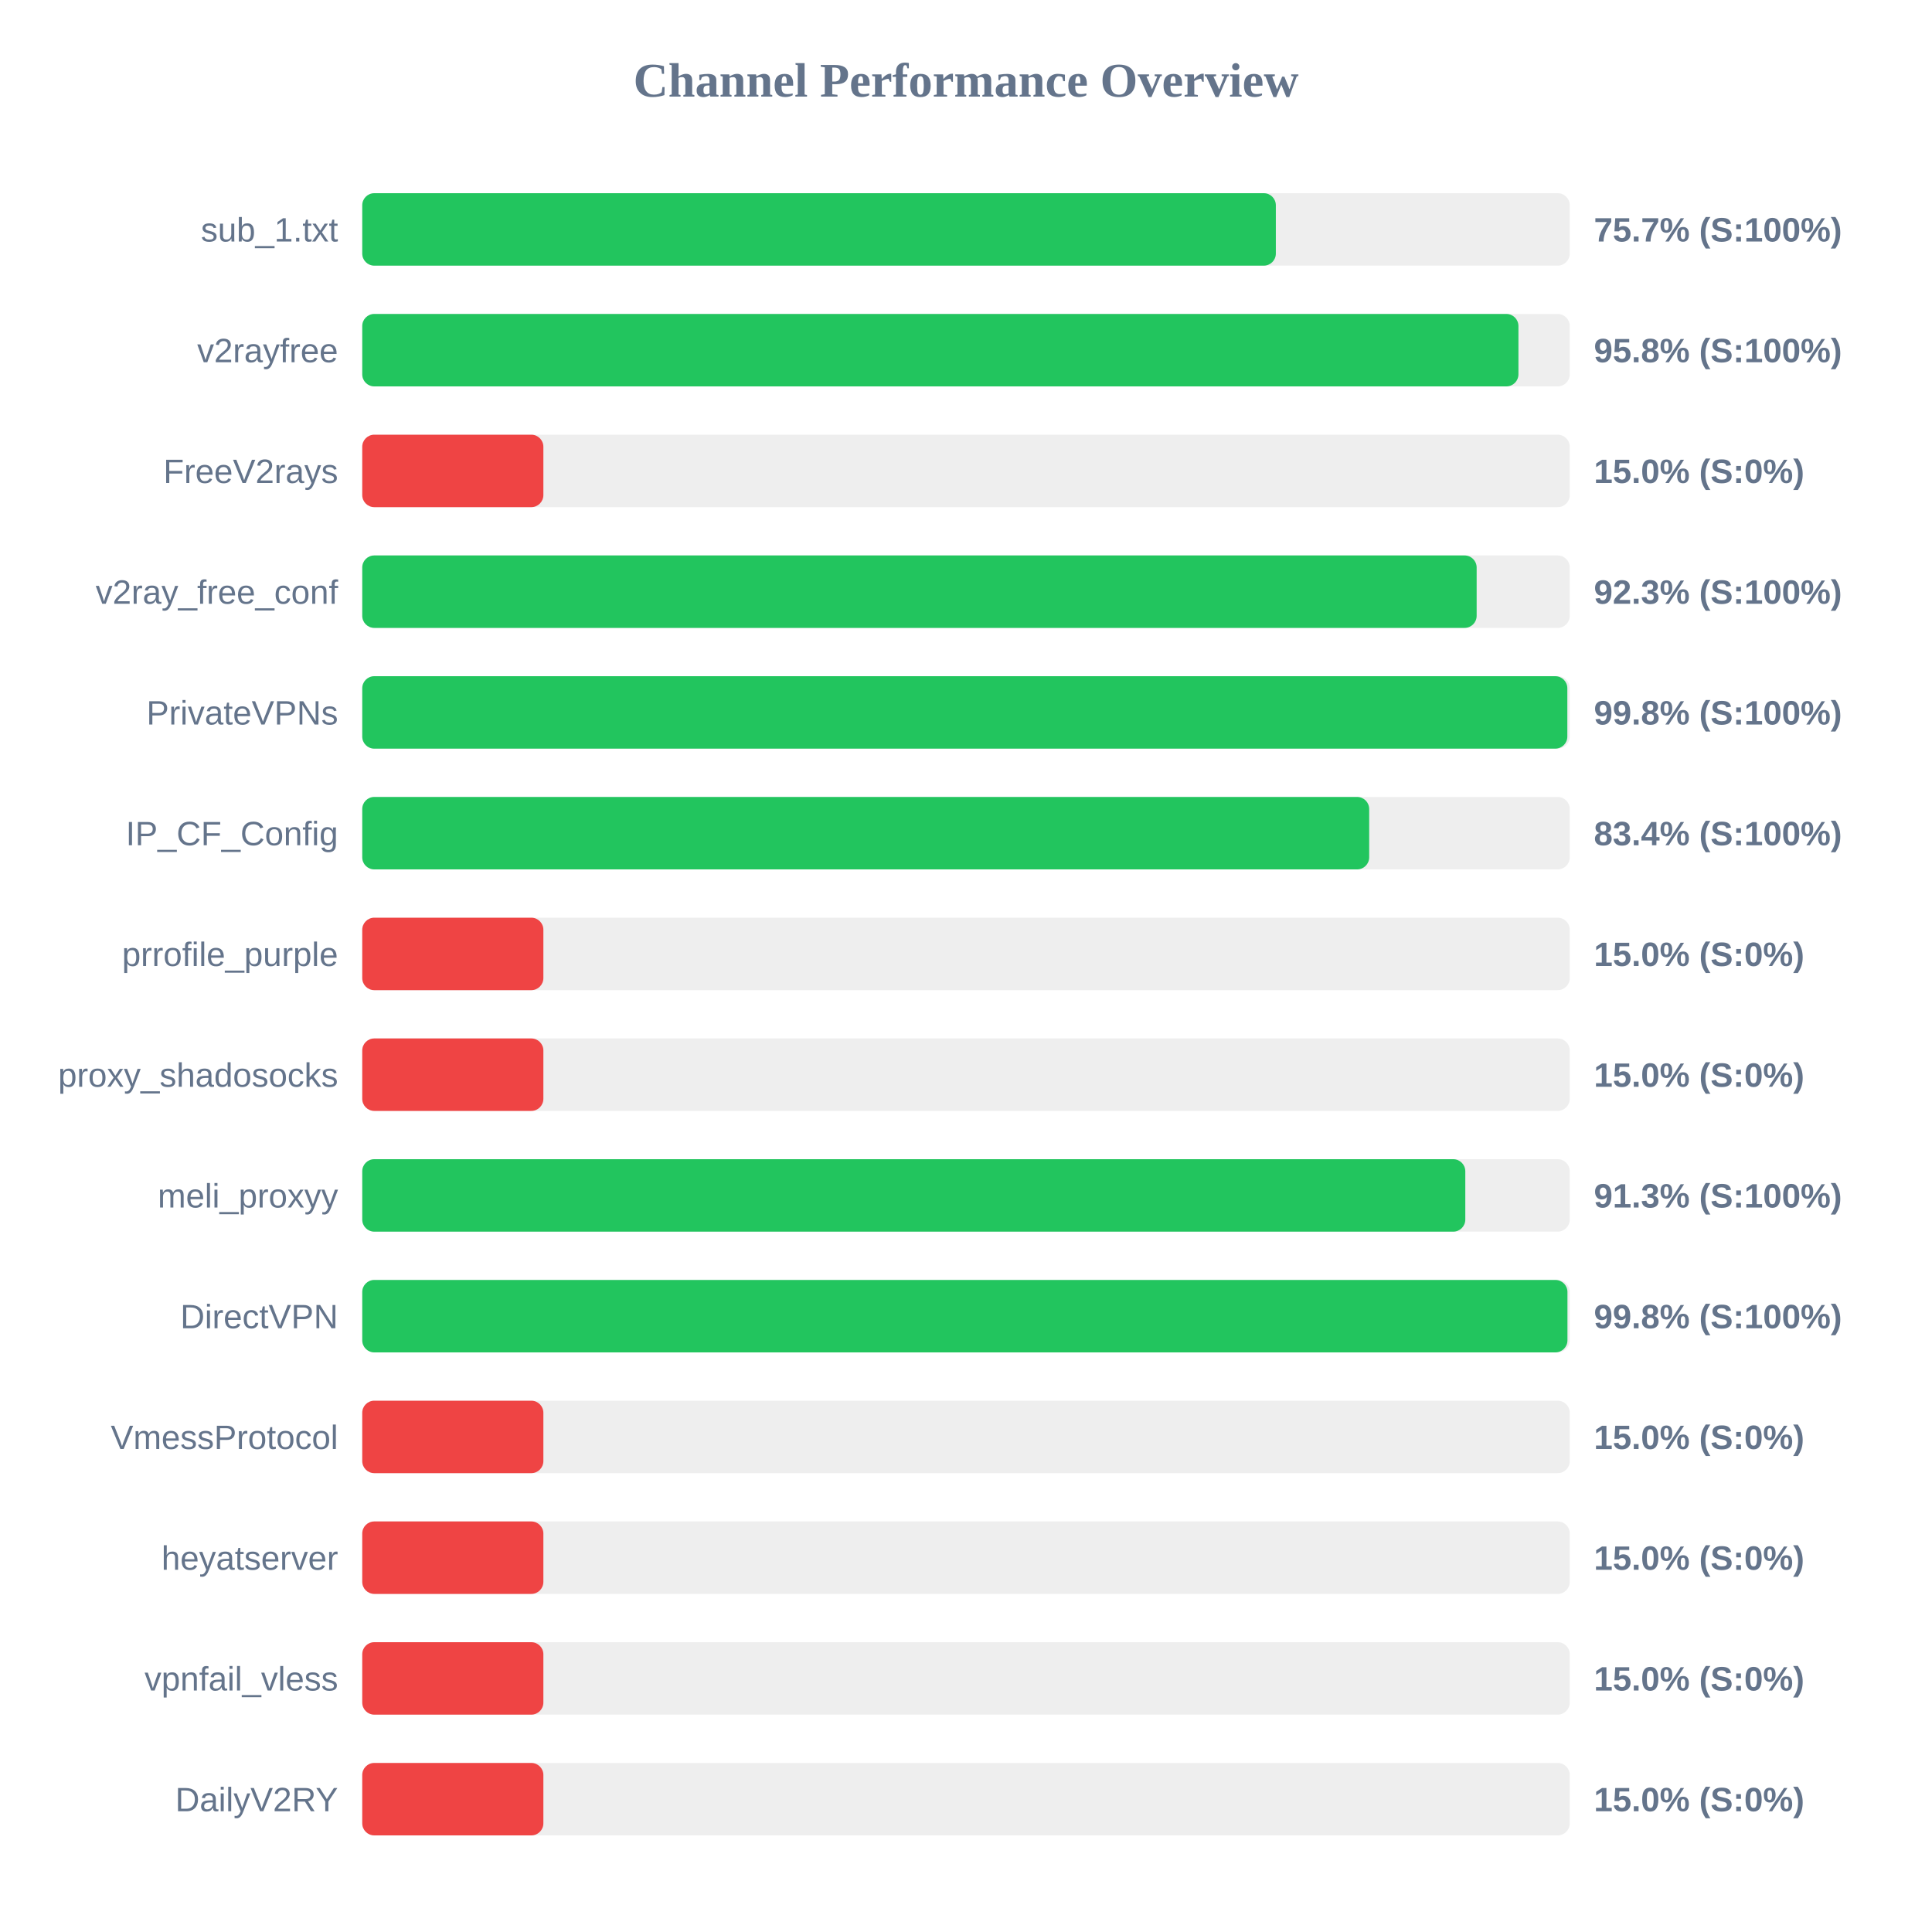
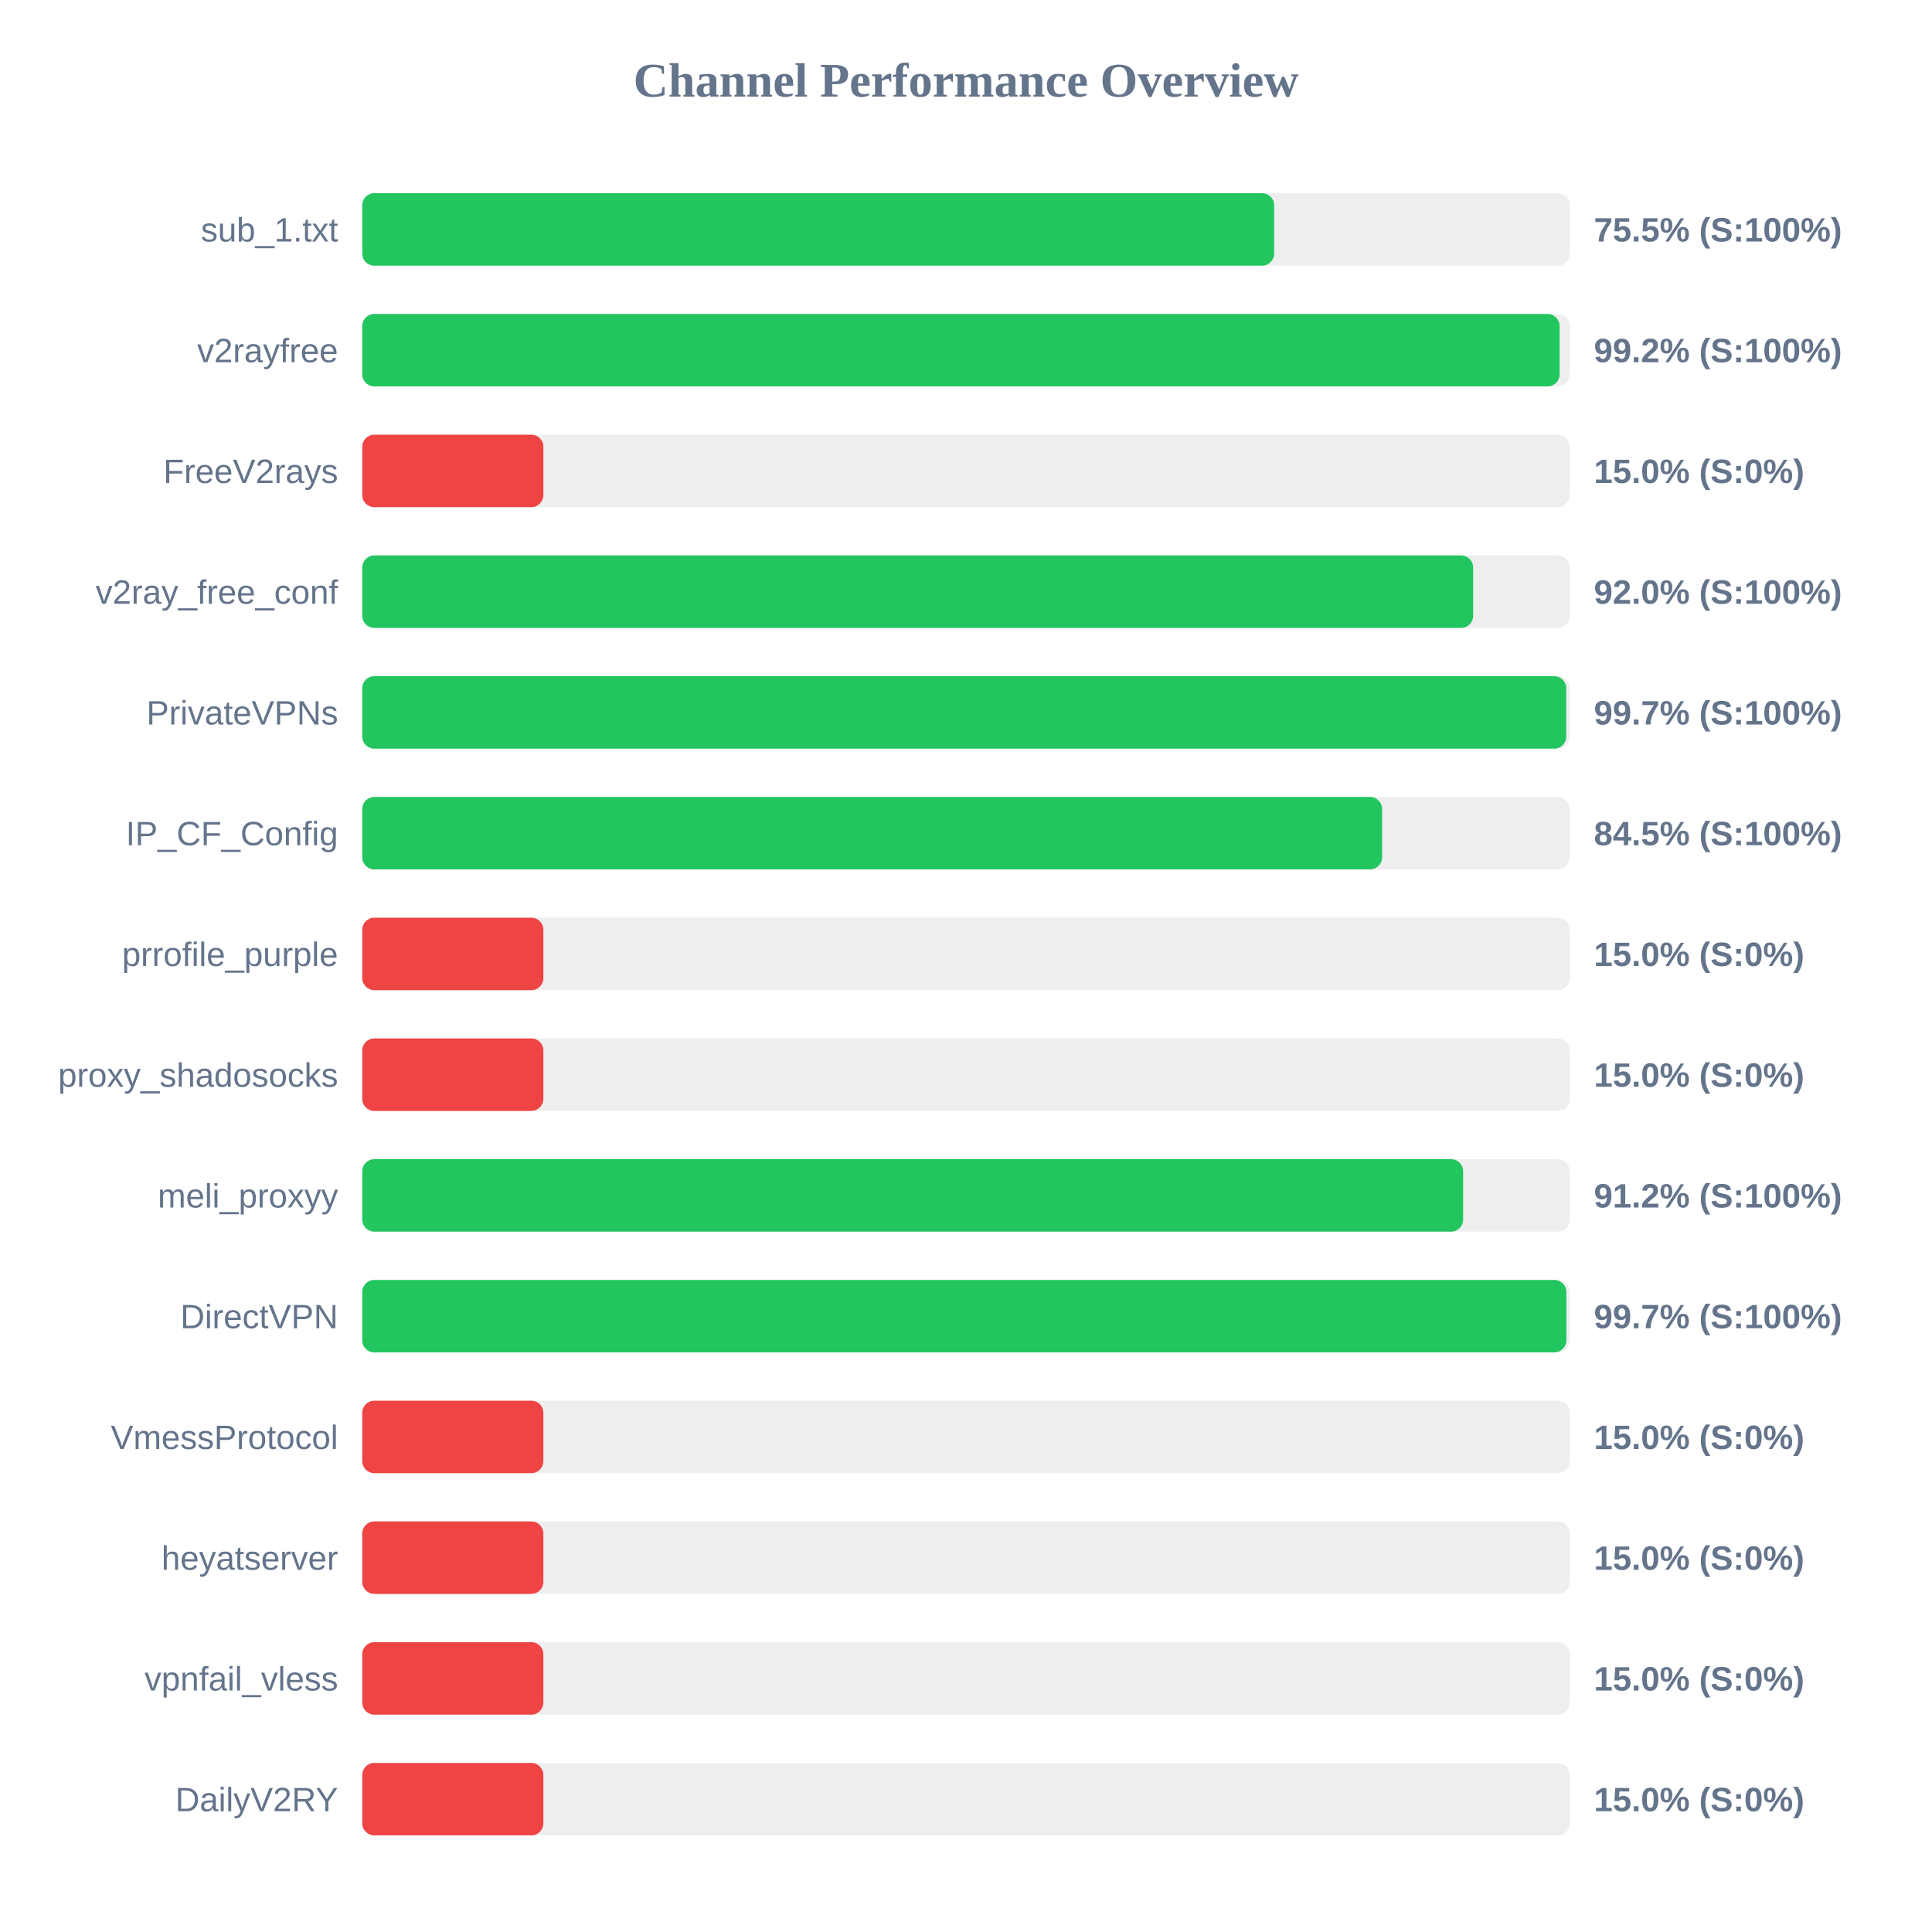
<svg xmlns="http://www.w3.org/2000/svg" width="800" height="800" version="1.1">
  <style>
        .row { font: 14px Arial; fill: #64748b; }
        .score { font: bold 14px Arial; fill: #64748b; }
    </style>
  <text x="400" y="40" text-anchor="middle" font-size="20px" font-weight="bold" fill="#64748b">Channel Performance Overview</text>
  <rect x="150" y="80" width="500" height="30" fill="#eee" rx="5" />
-   <rect x="150" y="80" width="378.3" height="30" fill="#22c55e" rx="5" />
+   <rect x="150" y="80" width="377.6" height="30" fill="#22c55e" rx="5" />
  <text x="140" y="100" text-anchor="end" class="row">sub_1.txt</text>
-   <text x="660" y="100" text-anchor="start" class="score">75.7% (S:100%)</text>
+   <text x="660" y="100" text-anchor="start" class="score">75.5% (S:100%)</text>
  <rect x="150" y="130" width="500" height="30" fill="#eee" rx="5" />
-   <rect x="150" y="130" width="478.75" height="30" fill="#22c55e" rx="5" />
+   <rect x="150" y="130" width="495.8" height="30" fill="#22c55e" rx="5" />
  <text x="140" y="150" text-anchor="end" class="row">v2rayfree</text>
-   <text x="660" y="150" text-anchor="start" class="score">95.8% (S:100%)</text>
+   <text x="660" y="150" text-anchor="start" class="score">99.2% (S:100%)</text>
  <rect x="150" y="180" width="500" height="30" fill="#eee" rx="5" />
  <rect x="150" y="180" width="75.0" height="30" fill="#ef4444" rx="5" />
  <text x="140" y="200" text-anchor="end" class="row">FreeV2rays</text>
  <text x="660" y="200" text-anchor="start" class="score">15.0% (S:0%)</text>
  <rect x="150" y="230" width="500" height="30" fill="#eee" rx="5" />
-   <rect x="150" y="230" width="461.45" height="30" fill="#22c55e" rx="5" />
+   <rect x="150" y="230" width="460.0" height="30" fill="#22c55e" rx="5" />
  <text x="140" y="250" text-anchor="end" class="row">v2ray_free_conf</text>
-   <text x="660" y="250" text-anchor="start" class="score">92.3% (S:100%)</text>
+   <text x="660" y="250" text-anchor="start" class="score">92.0% (S:100%)</text>
  <rect x="150" y="280" width="500" height="30" fill="#eee" rx="5" />
-   <rect x="150" y="280" width="499.0" height="30" fill="#22c55e" rx="5" />
+   <rect x="150" y="280" width="498.55" height="30" fill="#22c55e" rx="5" />
  <text x="140" y="300" text-anchor="end" class="row">PrivateVPNs</text>
-   <text x="660" y="300" text-anchor="start" class="score">99.8% (S:100%)</text>
+   <text x="660" y="300" text-anchor="start" class="score">99.7% (S:100%)</text>
  <rect x="150" y="330" width="500" height="30" fill="#eee" rx="5" />
-   <rect x="150" y="330" width="416.95" height="30" fill="#22c55e" rx="5" />
+   <rect x="150" y="330" width="422.3" height="30" fill="#22c55e" rx="5" />
  <text x="140" y="350" text-anchor="end" class="row">IP_CF_Config</text>
-   <text x="660" y="350" text-anchor="start" class="score">83.4% (S:100%)</text>
+   <text x="660" y="350" text-anchor="start" class="score">84.5% (S:100%)</text>
  <rect x="150" y="380" width="500" height="30" fill="#eee" rx="5" />
  <rect x="150" y="380" width="75.0" height="30" fill="#ef4444" rx="5" />
  <text x="140" y="400" text-anchor="end" class="row">prrofile_purple</text>
  <text x="660" y="400" text-anchor="start" class="score">15.0% (S:0%)</text>
  <rect x="150" y="430" width="500" height="30" fill="#eee" rx="5" />
  <rect x="150" y="430" width="75.0" height="30" fill="#ef4444" rx="5" />
  <text x="140" y="450" text-anchor="end" class="row">proxy_shadosocks</text>
  <text x="660" y="450" text-anchor="start" class="score">15.0% (S:0%)</text>
  <rect x="150" y="480" width="500" height="30" fill="#eee" rx="5" />
-   <rect x="150" y="480" width="456.75" height="30" fill="#22c55e" rx="5" />
+   <rect x="150" y="480" width="455.85" height="30" fill="#22c55e" rx="5" />
  <text x="140" y="500" text-anchor="end" class="row">meli_proxyy</text>
-   <text x="660" y="500" text-anchor="start" class="score">91.3% (S:100%)</text>
+   <text x="660" y="500" text-anchor="start" class="score">91.2% (S:100%)</text>
  <rect x="150" y="530" width="500" height="30" fill="#eee" rx="5" />
-   <rect x="150" y="530" width="499.05" height="30" fill="#22c55e" rx="5" />
+   <rect x="150" y="530" width="498.6" height="30" fill="#22c55e" rx="5" />
  <text x="140" y="550" text-anchor="end" class="row">DirectVPN</text>
-   <text x="660" y="550" text-anchor="start" class="score">99.8% (S:100%)</text>
+   <text x="660" y="550" text-anchor="start" class="score">99.7% (S:100%)</text>
  <rect x="150" y="580" width="500" height="30" fill="#eee" rx="5" />
  <rect x="150" y="580" width="75.0" height="30" fill="#ef4444" rx="5" />
  <text x="140" y="600" text-anchor="end" class="row">VmessProtocol</text>
  <text x="660" y="600" text-anchor="start" class="score">15.0% (S:0%)</text>
  <rect x="150" y="630" width="500" height="30" fill="#eee" rx="5" />
  <rect x="150" y="630" width="75.0" height="30" fill="#ef4444" rx="5" />
  <text x="140" y="650" text-anchor="end" class="row">heyatserver</text>
  <text x="660" y="650" text-anchor="start" class="score">15.0% (S:0%)</text>
  <rect x="150" y="680" width="500" height="30" fill="#eee" rx="5" />
  <rect x="150" y="680" width="75.0" height="30" fill="#ef4444" rx="5" />
  <text x="140" y="700" text-anchor="end" class="row">vpnfail_vless</text>
  <text x="660" y="700" text-anchor="start" class="score">15.0% (S:0%)</text>
  <rect x="150" y="730" width="500" height="30" fill="#eee" rx="5" />
  <rect x="150" y="730" width="75.0" height="30" fill="#ef4444" rx="5" />
  <text x="140" y="750" text-anchor="end" class="row">DailyV2RY</text>
  <text x="660" y="750" text-anchor="start" class="score">15.0% (S:0%)</text>
</svg>
